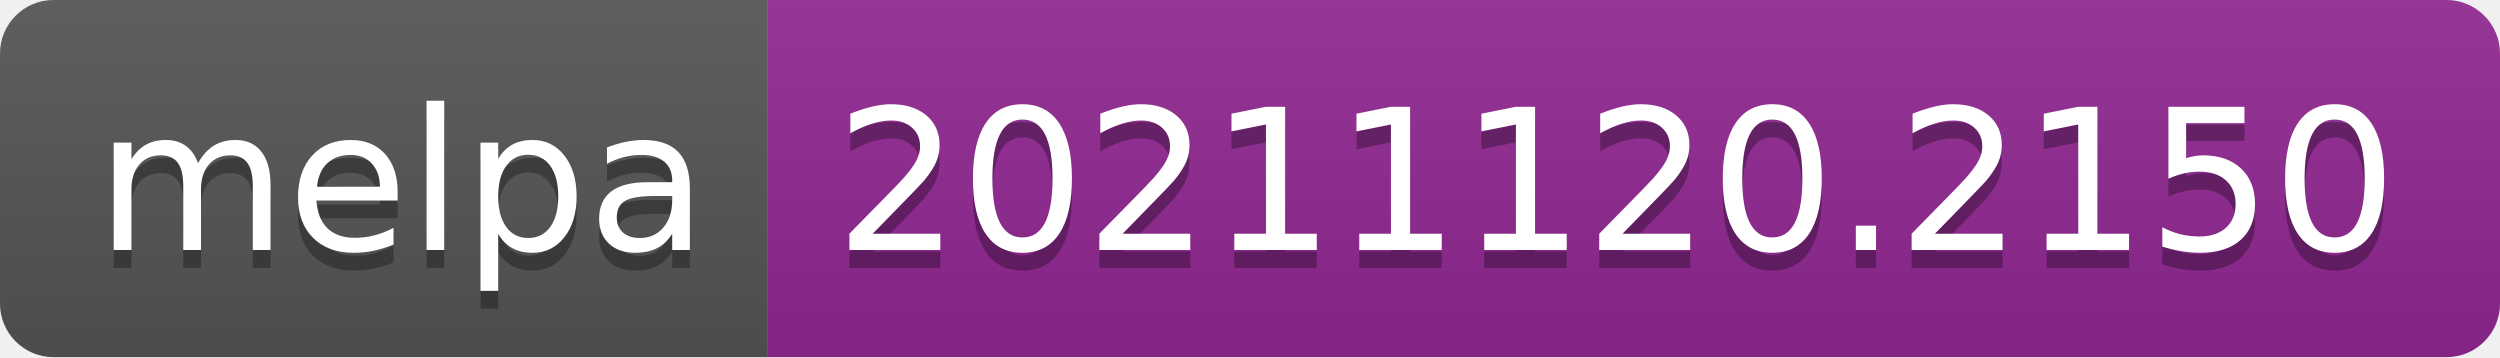
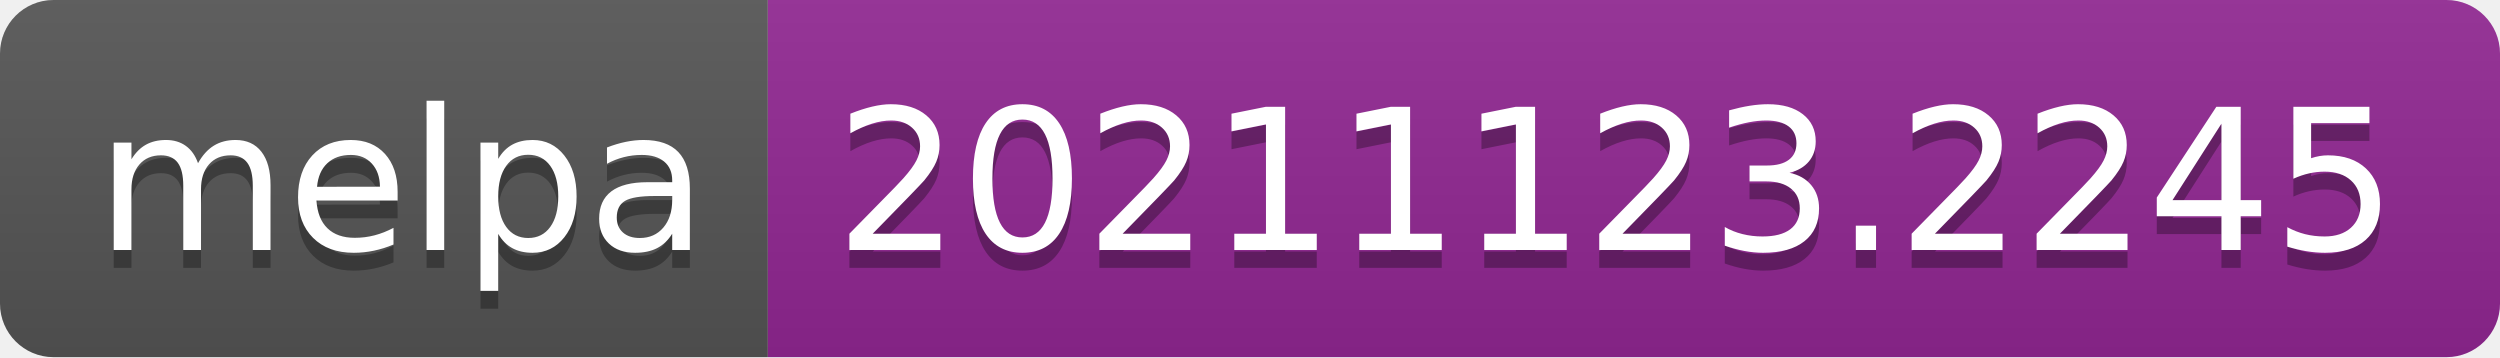
- <svg xmlns="http://www.w3.org/2000/svg" width="140" height="20" role="img" aria-label="melpa: 20211120.2150">
+ <svg xmlns="http://www.w3.org/2000/svg" width="140" height="20" role="img" aria-label="melpa: 20211123.2245">
  <linearGradient id="s" x2="0" y2="100%">
    <stop offset="0" stop-color="#bbb" stop-opacity=".1" />
    <stop offset="1" stop-opacity=".1" />
  </linearGradient>
  <clipPath id="r">
    <rect width="140" height="20" rx="3" fill="#fff" />
  </clipPath>
  <g clip-path="url(#r)">
    <rect width="43" height="20" fill="#555" />
    <rect x="43" width="97" height="20" fill="#922793" />
    <rect width="140" height="20" fill="url(#s)" />
  </g>
  <g fill="#fff" text-anchor="middle" font-family="Verdana,Geneva,DejaVu Sans,sans-serif" text-rendering="geometricPrecision" font-size="110">
    <text aria-hidden="true" x="225" y="150" fill="#010101" fill-opacity=".3" transform="scale(.1)" textLength="330">melpa</text>
    <text x="225" y="140" transform="scale(.1)" fill="#fff" textLength="330">melpa</text>
-     <text aria-hidden="true" x="905" y="150" fill="#010101" fill-opacity=".3" transform="scale(.1)" textLength="870">20211120.2150</text>
-     <text x="905" y="140" transform="scale(.1)" fill="#fff" textLength="870">20211120.2150</text>
+     <text aria-hidden="true" x="905" y="150" fill="#010101" fill-opacity=".3" transform="scale(.1)" textLength="870">20211123.2245</text>
+     <text x="905" y="140" transform="scale(.1)" fill="#fff" textLength="870">20211123.2245</text>
  </g>
</svg>
